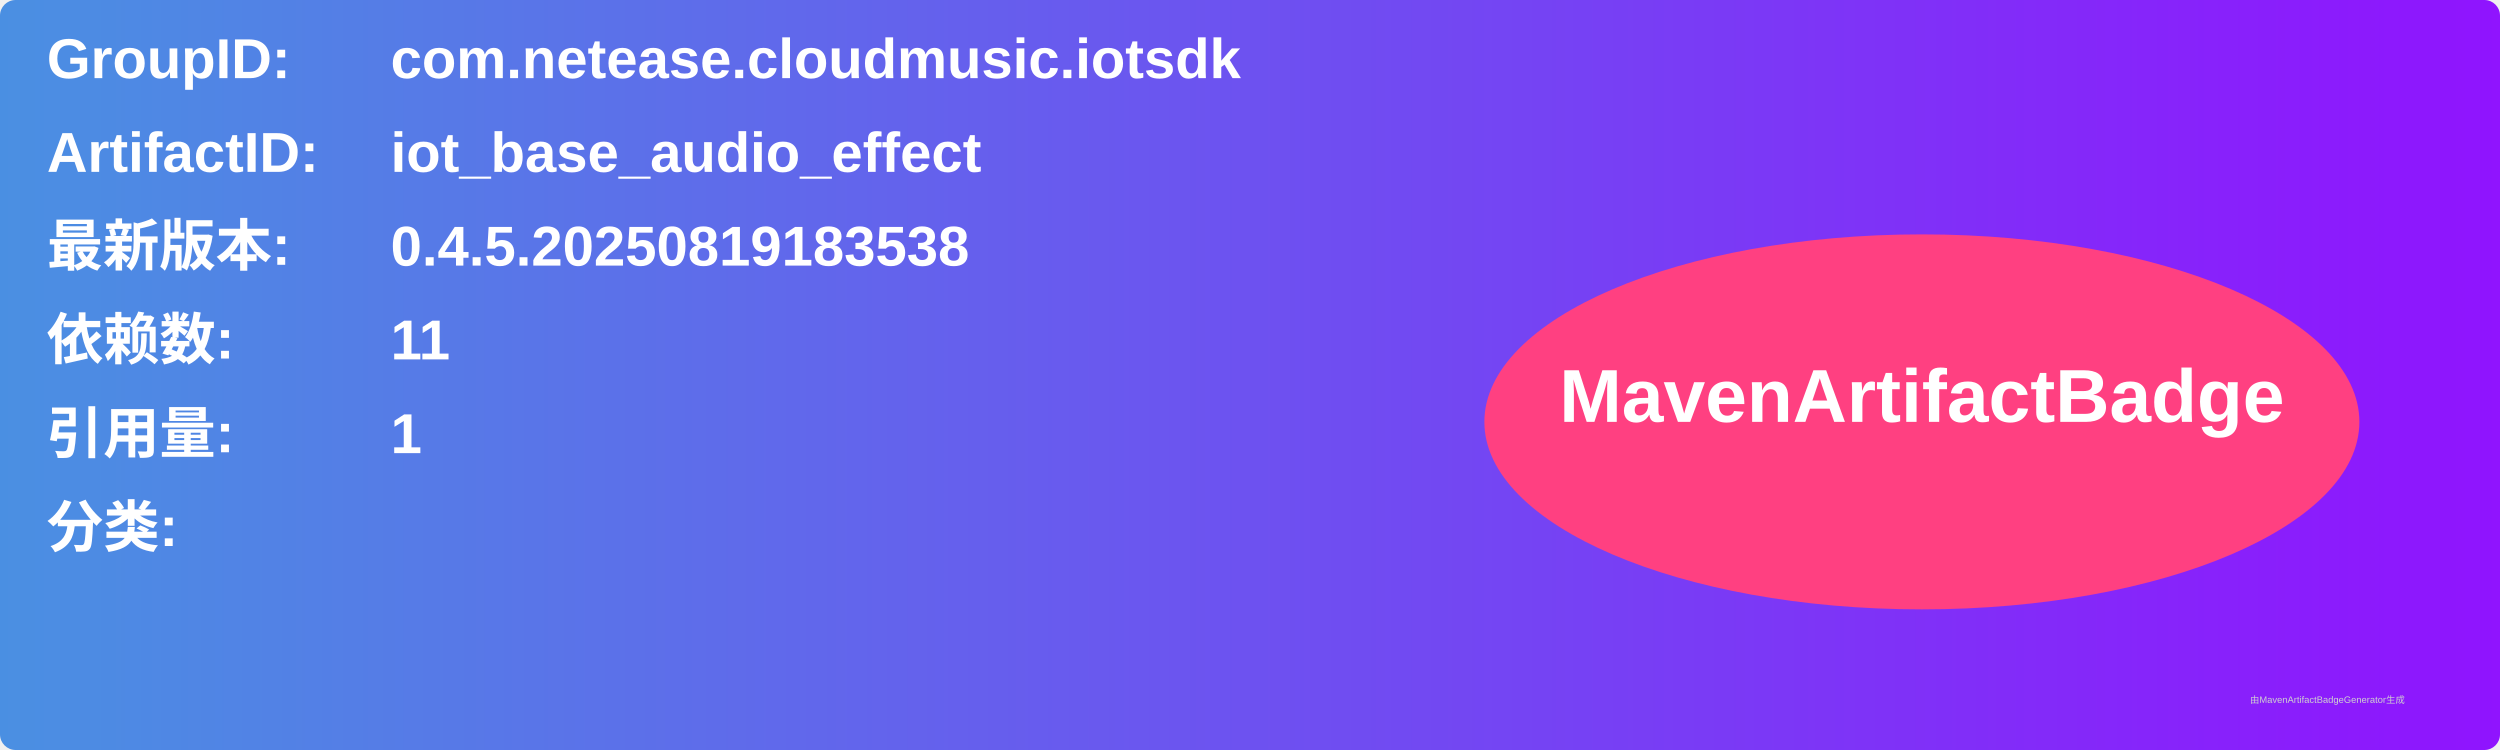
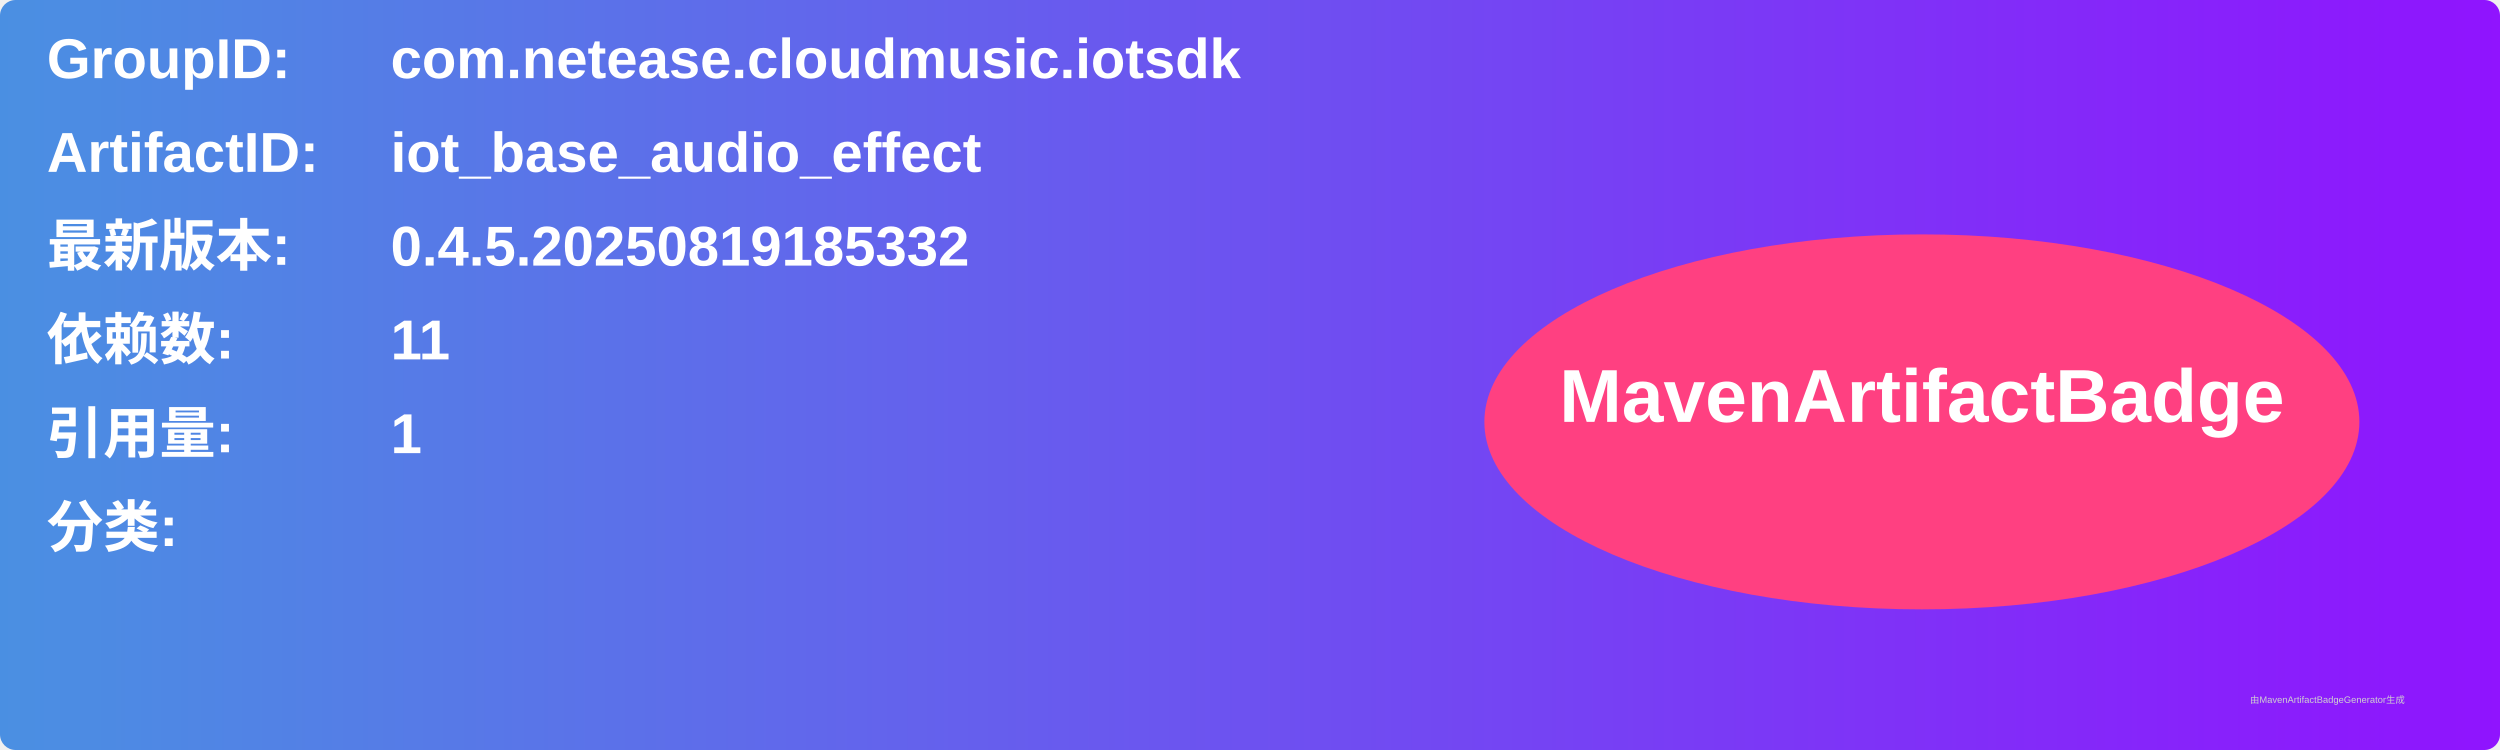
<svg xmlns="http://www.w3.org/2000/svg" width="800" height="240" viewBox="0 0 800 240">
  <linearGradient id="grad" x1="0%" y1="0%" x2="100%" y2="0%">
    <stop offset="0%" stop-color="#4a90e2" />
    <stop offset="100%" stop-color="#9013fe" />
  </linearGradient>
  <rect width="100%" height="100%" rx="5" ry="5" fill="url(#grad)" />
  <g transform="translate(15, 15)">
    <text x="0" y="10" font-family="Arial" font-size="18" fill="white" font-weight="bold" width="260">GroupID:</text>
    <text x="110" y="10" font-family="Arial" font-size="18" fill="white" font-weight="bold" width="460">com.netease.cloudmusic.iotsdk</text>
    <text x="0" y="40" font-family="Arial" font-size="18" fill="white" font-weight="bold" width="260">ArtifactID:</text>
    <text x="110" y="40" font-family="Arial" font-size="18" fill="white" font-weight="bold" width="460">iot_base_audio_effect</text>
    <text x="0" y="70" font-family="Arial" font-size="18" fill="white" font-weight="bold">最新版本:</text>
    <text x="110" y="70" font-family="Arial" font-size="18" fill="white" font-weight="bold">
-       <tspan font-weight="bold">0.4.5.20250819183538</tspan>
+       <tspan font-weight="bold">0.4.5.20250819185332</tspan>
    </text>
    <text x="0" y="100" font-family="Arial" font-size="18" fill="white" font-weight="bold">依赖数: </text>
    <text x="110" y="100" font-family="Arial" font-size="18" fill="white">
      <tspan font-weight="bold">11</tspan>
    </text>
    <text x="0" y="130" font-family="Arial" font-size="18" fill="white" font-weight="bold">引用量: </text>
    <text x="110" y="130" font-family="Arial" font-size="18" fill="white">
      <tspan font-weight="bold">1</tspan>
    </text>
    <text x="0" y="160" font-family="Arial" font-size="18" fill="white" font-weight="bold">分类:</text>
    <text x="10" y="190" font-family="Arial" font-size="10" fill="white">
      <tspan font-weight="bold" />
    </text>
    <ellipse cx="600" cy="120" rx="140" ry="60" fill="#ff4081" />
    <text x="600" y="120" text-anchor="middle" font-family="Arial" font-size="24" fill="white" font-weight="bold">MavenArtifactBadge</text>
  </g>
  <text x="720" y="225" font-family="Arial" font-size="3" fill="#d0d0d0">由MavenArtifactBadgeGenerator生成</text>
</svg>
